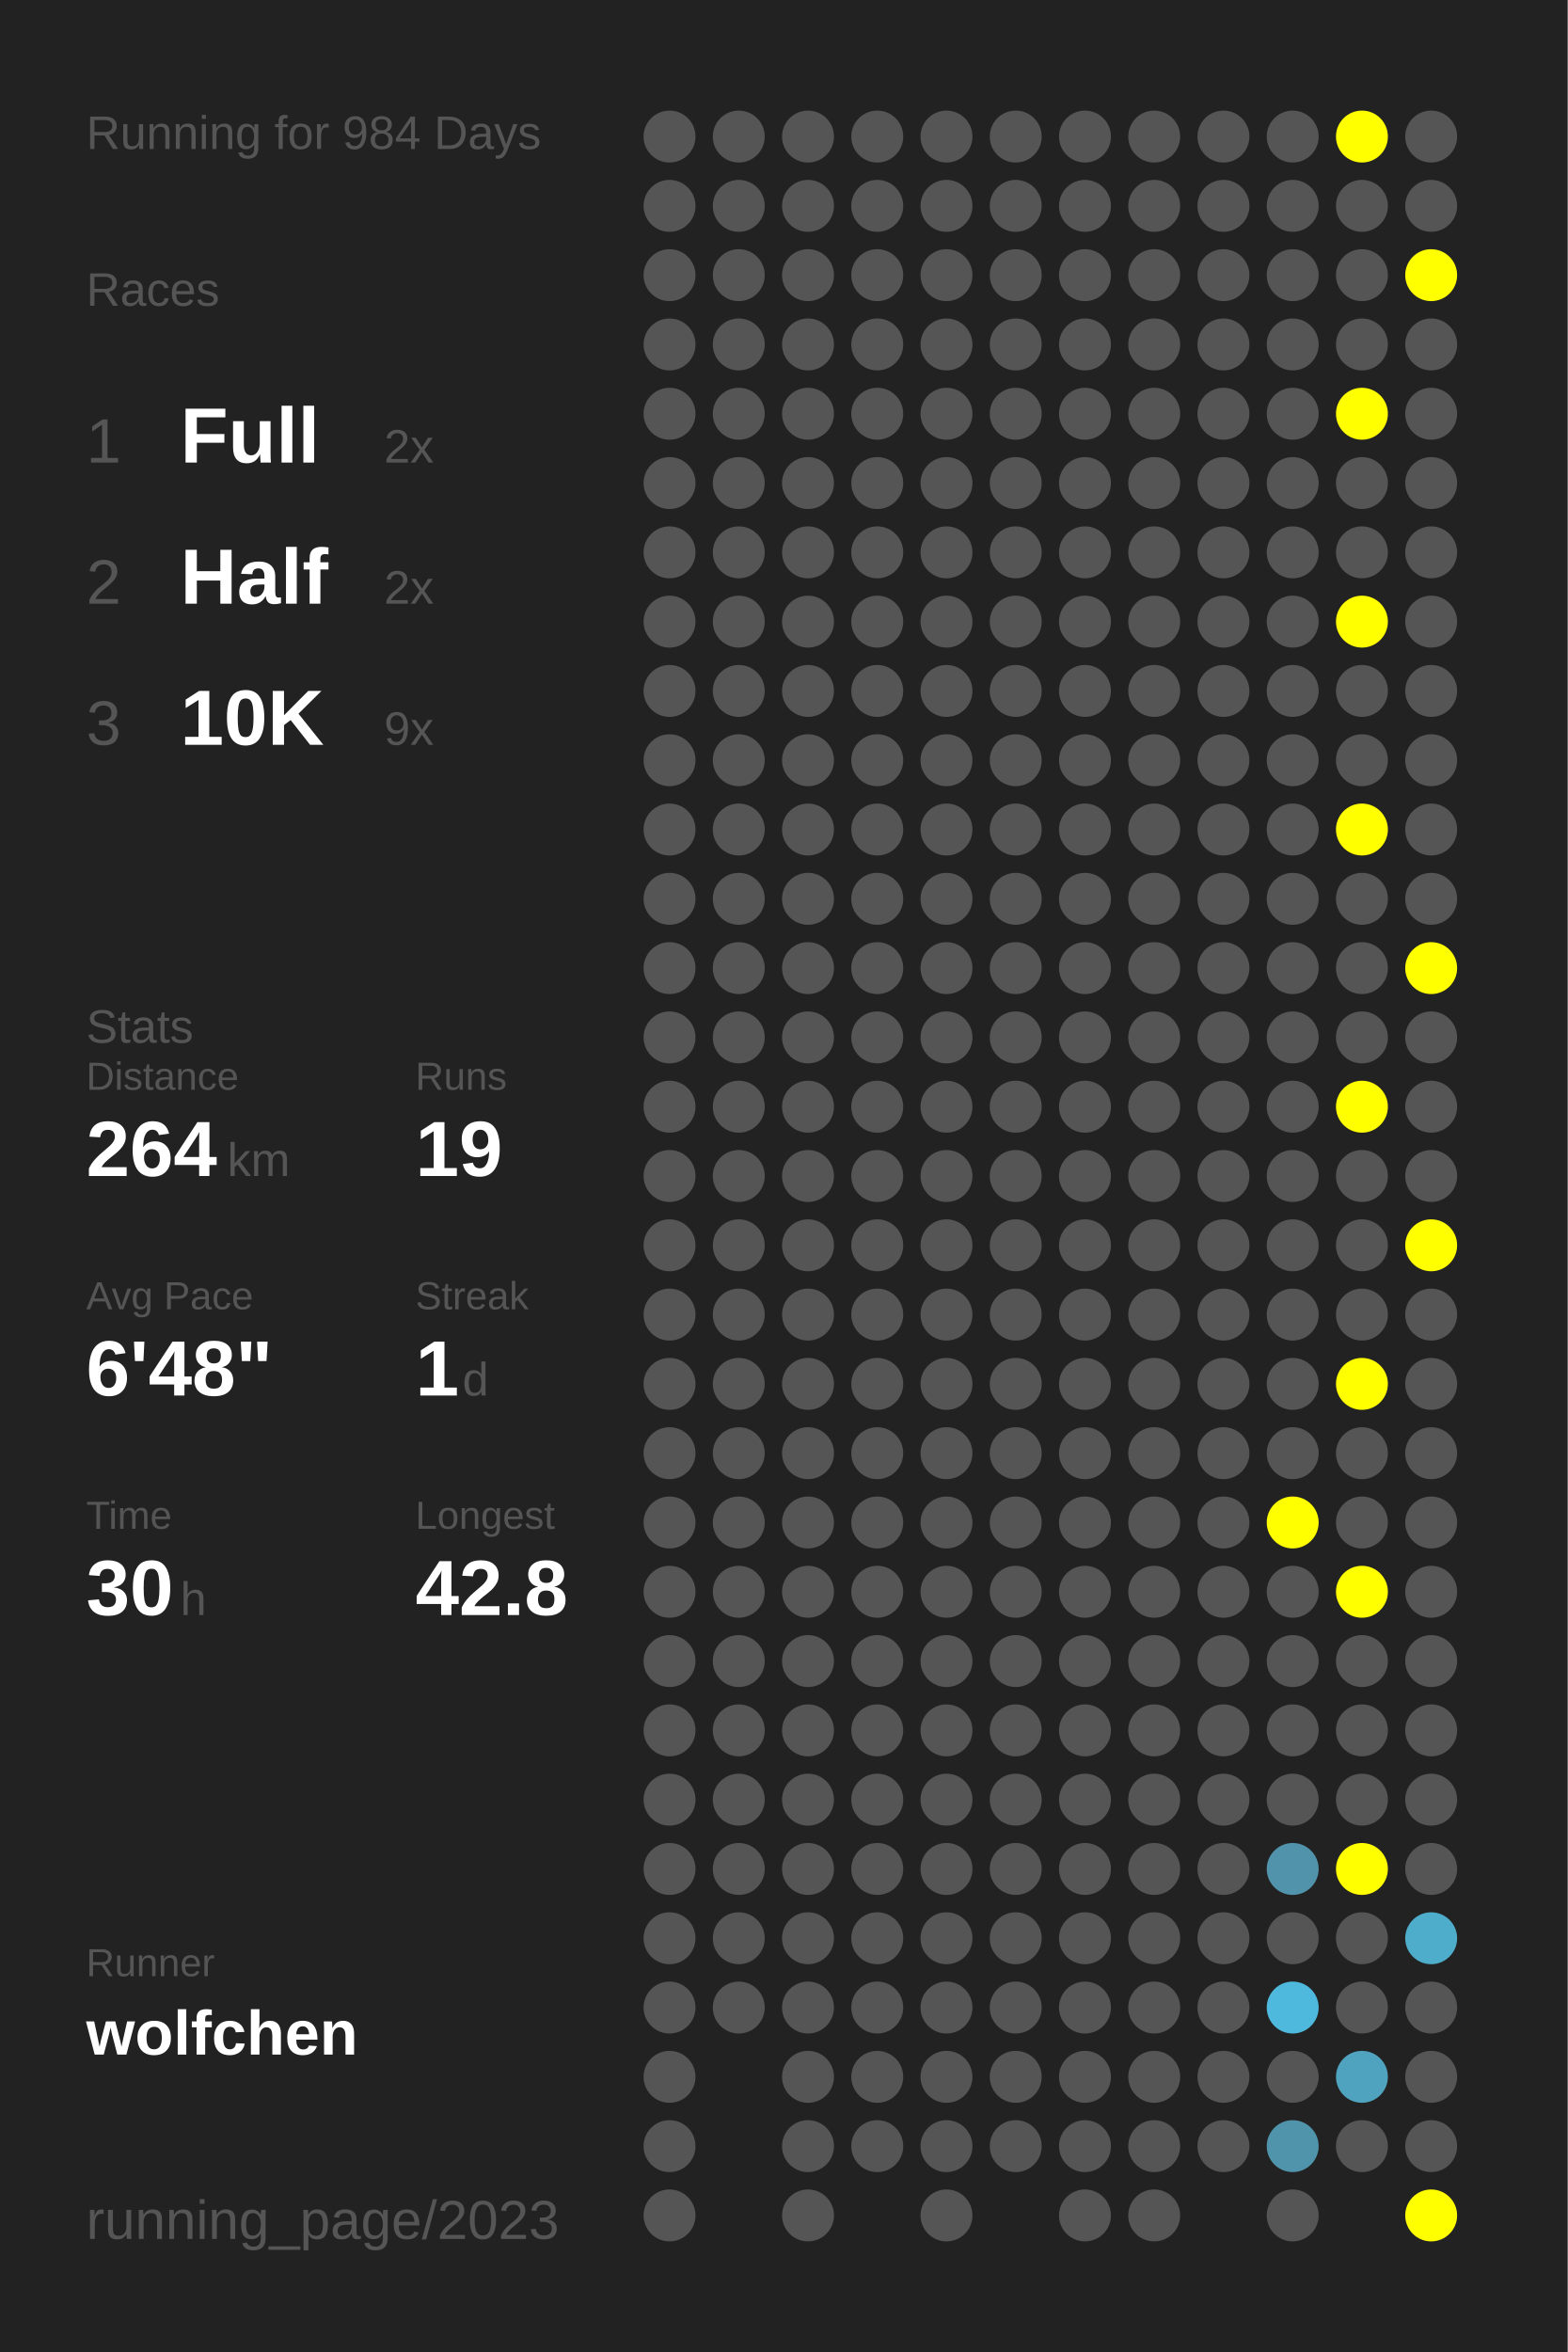
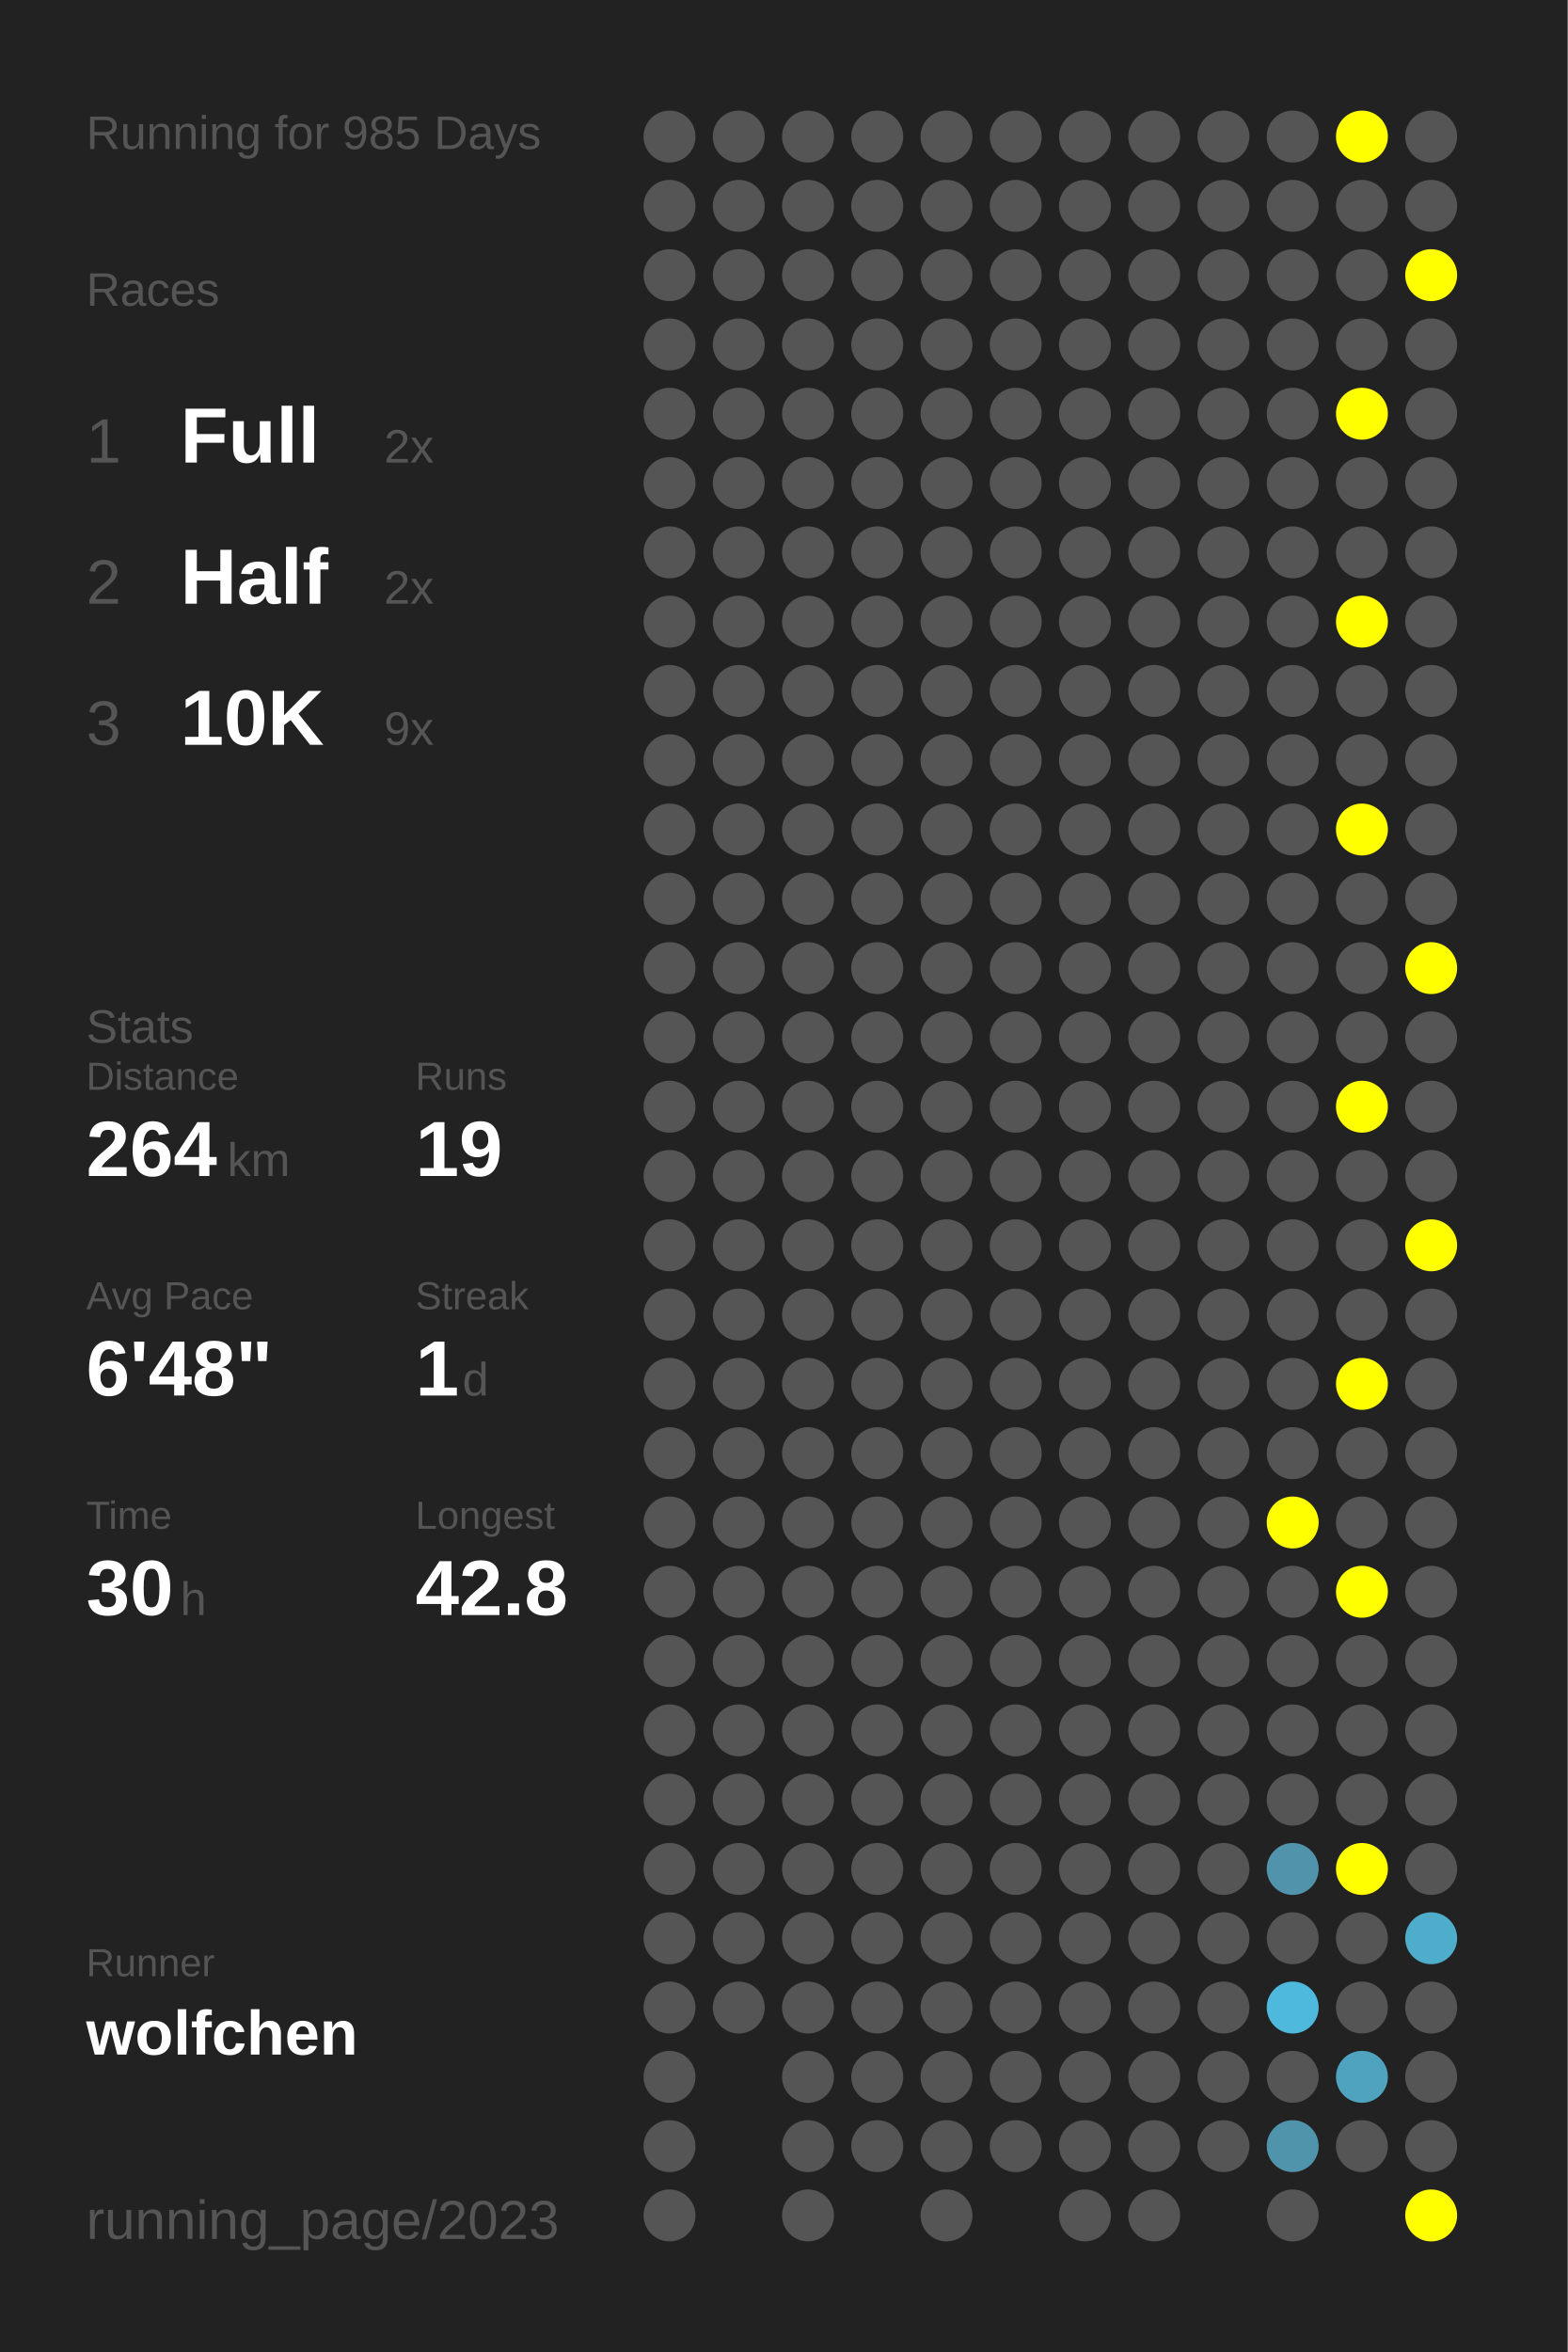
<svg xmlns="http://www.w3.org/2000/svg" baseProfile="full" height="300mm" version="1.1" viewBox="0,0,200,300" width="200mm">
  <defs />
  <rect fill="#222222" height="300" width="200" x="0" y="0" />
-   <text fill="#555555" style="font-size:6px; font-family:Arial;" x="11" y="19">Running for 984 Days</text>
+   <text fill="#555555" style="font-size:6px; font-family:Arial;" x="11" y="19">Running for 985 Days</text>
  <text fill="#555555" style="font-size:6px; font-family:Arial;" x="11" y="39">Races</text>
  <text fill="#555555" style="font-size:8px; font-family:Arial;" x="11" y="59">1</text>
  <text fill="#FFFFFF" style="font-size:10px; font-family:Arial; font-weight:bold;" x="23" y="59">Full</text>
  <text fill="#555555" style="font-size:6px; font-family:Arial;" x="49" y="59">2x</text>
  <text fill="#555555" style="font-size:8px; font-family:Arial;" x="11" y="77">2</text>
  <text fill="#FFFFFF" style="font-size:10px; font-family:Arial; font-weight:bold;" x="23" y="77">Half</text>
  <text fill="#555555" style="font-size:6px; font-family:Arial;" x="49" y="77">2x</text>
  <text fill="#555555" style="font-size:8px; font-family:Arial;" x="11" y="95">3</text>
  <text fill="#FFFFFF" style="font-size:10px; font-family:Arial; font-weight:bold;" x="23" y="95">10K</text>
  <text fill="#555555" style="font-size:6px; font-family:Arial;" x="49" y="95">9x</text>
  <text fill="#555555" style="font-size:6px; font-family:Arial;" x="11" y="133">Stats</text>
  <text fill="#555555" style="font-size:5px; font-family:Arial;" x="11" y="139">Distance</text>
  <text fill="#FFFFFF" style="font-size:10px; font-family:Arial; font-weight:bold;" x="11" y="150">264</text>
  <text fill="#555555" style="font-size:6px; font-family:Arial;" x="29" y="150">km</text>
  <text fill="#555555" style="font-size:5px; font-family:Arial;" x="53" y="139">Runs</text>
  <text fill="#FFFFFF" style="font-size:10px; font-family:Arial; font-weight:bold;" x="53" y="150">19</text>
  <text fill="#555555" style="font-size:5px; font-family:Arial;" x="11" y="167">Avg Pace</text>
  <text fill="#FFFFFF" style="font-size:10px; font-family:Arial; font-weight:bold;" x="11" y="178">6'48"</text>
  <text fill="#555555" style="font-size:5px; font-family:Arial;" x="53" y="167">Streak</text>
  <text fill="#FFFFFF" style="font-size:10px; font-family:Arial; font-weight:bold;" x="53" y="178">1</text>
  <text fill="#555555" style="font-size:6px; font-family:Arial;" x="59" y="178">d</text>
  <text fill="#555555" style="font-size:5px; font-family:Arial;" x="11" y="195">Time</text>
  <text fill="#FFFFFF" style="font-size:10px; font-family:Arial; font-weight:bold;" x="11" y="206">30</text>
  <text fill="#555555" style="font-size:6px; font-family:Arial;" x="23" y="206">h</text>
  <text fill="#555555" style="font-size:5px; font-family:Arial;" x="53" y="195">Longest</text>
  <text fill="#FFFFFF" style="font-size:10px; font-family:Arial; font-weight:bold;" x="53" y="206">42.8</text>
  <text fill="#555555" style="font-size:5px; font-family:Arial;" x="11" y="252.065">Runner</text>
  <text fill="#FFFFFF" style="font-size:8px; font-family:Arial; font-weight:bold;" x="11" y="262.065">wolfchen</text>
  <text fill="#555555" style="font-size:7px; font-family:Arial;" x="11" y="285.581">running_page/2023</text>
  <circle cx="85.417" cy="17.419" fill="#555555" r="3.312" />
  <circle cx="85.417" cy="26.258" fill="#555555" r="3.312" />
  <circle cx="85.417" cy="35.097" fill="#555555" r="3.312" />
  <circle cx="85.417" cy="43.935" fill="#555555" r="3.312" />
  <circle cx="85.417" cy="52.774" fill="#555555" r="3.312" />
  <circle cx="85.417" cy="61.613" fill="#555555" r="3.312" />
  <circle cx="85.417" cy="70.452" fill="#555555" r="3.312" />
  <circle cx="85.417" cy="79.29" fill="#555555" r="3.312" />
  <circle cx="85.417" cy="88.129" fill="#555555" r="3.312" />
  <circle cx="85.417" cy="96.968" fill="#555555" r="3.312" />
  <circle cx="85.417" cy="105.806" fill="#555555" r="3.312" />
  <circle cx="85.417" cy="114.645" fill="#555555" r="3.312" />
  <circle cx="85.417" cy="123.484" fill="#555555" r="3.312" />
  <circle cx="85.417" cy="132.323" fill="#555555" r="3.312" />
  <circle cx="85.417" cy="141.161" fill="#555555" r="3.312" />
  <circle cx="85.417" cy="150" fill="#555555" r="3.312" />
  <circle cx="85.417" cy="158.839" fill="#555555" r="3.312" />
  <circle cx="85.417" cy="167.677" fill="#555555" r="3.312" />
  <circle cx="85.417" cy="176.516" fill="#555555" r="3.312" />
  <circle cx="85.417" cy="185.355" fill="#555555" r="3.312" />
  <circle cx="85.417" cy="194.194" fill="#555555" r="3.312" />
  <circle cx="85.417" cy="203.032" fill="#555555" r="3.312" />
  <circle cx="85.417" cy="211.871" fill="#555555" r="3.312" />
  <circle cx="85.417" cy="220.71" fill="#555555" r="3.312" />
  <circle cx="85.417" cy="229.548" fill="#555555" r="3.312" />
  <circle cx="85.417" cy="238.387" fill="#555555" r="3.312" />
  <circle cx="85.417" cy="247.226" fill="#555555" r="3.312" />
  <circle cx="85.417" cy="256.065" fill="#555555" r="3.312" />
  <circle cx="85.417" cy="264.903" fill="#555555" r="3.312" />
  <circle cx="85.417" cy="273.742" fill="#555555" r="3.312" />
  <circle cx="85.417" cy="282.581" fill="#555555" r="3.312" />
  <circle cx="94.25" cy="17.419" fill="#555555" r="3.312" />
  <circle cx="94.25" cy="26.258" fill="#555555" r="3.312" />
  <circle cx="94.25" cy="35.097" fill="#555555" r="3.312" />
  <circle cx="94.25" cy="43.935" fill="#555555" r="3.312" />
  <circle cx="94.25" cy="52.774" fill="#555555" r="3.312" />
  <circle cx="94.25" cy="61.613" fill="#555555" r="3.312" />
  <circle cx="94.25" cy="70.452" fill="#555555" r="3.312" />
  <circle cx="94.25" cy="79.29" fill="#555555" r="3.312" />
  <circle cx="94.25" cy="88.129" fill="#555555" r="3.312" />
  <circle cx="94.25" cy="96.968" fill="#555555" r="3.312" />
  <circle cx="94.25" cy="105.806" fill="#555555" r="3.312" />
  <circle cx="94.25" cy="114.645" fill="#555555" r="3.312" />
  <circle cx="94.25" cy="123.484" fill="#555555" r="3.312" />
  <circle cx="94.25" cy="132.323" fill="#555555" r="3.312" />
  <circle cx="94.25" cy="141.161" fill="#555555" r="3.312" />
  <circle cx="94.25" cy="150" fill="#555555" r="3.312" />
  <circle cx="94.25" cy="158.839" fill="#555555" r="3.312" />
  <circle cx="94.25" cy="167.677" fill="#555555" r="3.312" />
  <circle cx="94.25" cy="176.516" fill="#555555" r="3.312" />
  <circle cx="94.25" cy="185.355" fill="#555555" r="3.312" />
  <circle cx="94.25" cy="194.194" fill="#555555" r="3.312" />
  <circle cx="94.25" cy="203.032" fill="#555555" r="3.312" />
  <circle cx="94.25" cy="211.871" fill="#555555" r="3.312" />
  <circle cx="94.25" cy="220.71" fill="#555555" r="3.312" />
  <circle cx="94.25" cy="229.548" fill="#555555" r="3.312" />
  <circle cx="94.25" cy="238.387" fill="#555555" r="3.312" />
  <circle cx="94.25" cy="247.226" fill="#555555" r="3.312" />
  <circle cx="94.25" cy="256.065" fill="#555555" r="3.312" />
  <circle cx="103.083" cy="17.419" fill="#555555" r="3.312" />
  <circle cx="103.083" cy="26.258" fill="#555555" r="3.312" />
  <circle cx="103.083" cy="35.097" fill="#555555" r="3.312" />
  <circle cx="103.083" cy="43.935" fill="#555555" r="3.312" />
  <circle cx="103.083" cy="52.774" fill="#555555" r="3.312" />
  <circle cx="103.083" cy="61.613" fill="#555555" r="3.312" />
  <circle cx="103.083" cy="70.452" fill="#555555" r="3.312" />
  <circle cx="103.083" cy="79.29" fill="#555555" r="3.312" />
  <circle cx="103.083" cy="88.129" fill="#555555" r="3.312" />
  <circle cx="103.083" cy="96.968" fill="#555555" r="3.312" />
  <circle cx="103.083" cy="105.806" fill="#555555" r="3.312" />
  <circle cx="103.083" cy="114.645" fill="#555555" r="3.312" />
  <circle cx="103.083" cy="123.484" fill="#555555" r="3.312" />
  <circle cx="103.083" cy="132.323" fill="#555555" r="3.312" />
  <circle cx="103.083" cy="141.161" fill="#555555" r="3.312" />
  <circle cx="103.083" cy="150" fill="#555555" r="3.312" />
  <circle cx="103.083" cy="158.839" fill="#555555" r="3.312" />
  <circle cx="103.083" cy="167.677" fill="#555555" r="3.312" />
  <circle cx="103.083" cy="176.516" fill="#555555" r="3.312" />
  <circle cx="103.083" cy="185.355" fill="#555555" r="3.312" />
  <circle cx="103.083" cy="194.194" fill="#555555" r="3.312" />
  <circle cx="103.083" cy="203.032" fill="#555555" r="3.312" />
  <circle cx="103.083" cy="211.871" fill="#555555" r="3.312" />
  <circle cx="103.083" cy="220.71" fill="#555555" r="3.312" />
  <circle cx="103.083" cy="229.548" fill="#555555" r="3.312" />
  <circle cx="103.083" cy="238.387" fill="#555555" r="3.312" />
  <circle cx="103.083" cy="247.226" fill="#555555" r="3.312" />
  <circle cx="103.083" cy="256.065" fill="#555555" r="3.312" />
  <circle cx="103.083" cy="264.903" fill="#555555" r="3.312" />
  <circle cx="103.083" cy="273.742" fill="#555555" r="3.312" />
  <circle cx="103.083" cy="282.581" fill="#555555" r="3.312" />
  <circle cx="111.917" cy="17.419" fill="#555555" r="3.312" />
  <circle cx="111.917" cy="26.258" fill="#555555" r="3.312" />
  <circle cx="111.917" cy="35.097" fill="#555555" r="3.312" />
  <circle cx="111.917" cy="43.935" fill="#555555" r="3.312" />
  <circle cx="111.917" cy="52.774" fill="#555555" r="3.312" />
  <circle cx="111.917" cy="61.613" fill="#555555" r="3.312" />
  <circle cx="111.917" cy="70.452" fill="#555555" r="3.312" />
  <circle cx="111.917" cy="79.29" fill="#555555" r="3.312" />
  <circle cx="111.917" cy="88.129" fill="#555555" r="3.312" />
  <circle cx="111.917" cy="96.968" fill="#555555" r="3.312" />
  <circle cx="111.917" cy="105.806" fill="#555555" r="3.312" />
  <circle cx="111.917" cy="114.645" fill="#555555" r="3.312" />
  <circle cx="111.917" cy="123.484" fill="#555555" r="3.312" />
  <circle cx="111.917" cy="132.323" fill="#555555" r="3.312" />
  <circle cx="111.917" cy="141.161" fill="#555555" r="3.312" />
  <circle cx="111.917" cy="150" fill="#555555" r="3.312" />
  <circle cx="111.917" cy="158.839" fill="#555555" r="3.312" />
  <circle cx="111.917" cy="167.677" fill="#555555" r="3.312" />
  <circle cx="111.917" cy="176.516" fill="#555555" r="3.312" />
  <circle cx="111.917" cy="185.355" fill="#555555" r="3.312" />
  <circle cx="111.917" cy="194.194" fill="#555555" r="3.312" />
  <circle cx="111.917" cy="203.032" fill="#555555" r="3.312" />
  <circle cx="111.917" cy="211.871" fill="#555555" r="3.312" />
  <circle cx="111.917" cy="220.71" fill="#555555" r="3.312" />
  <circle cx="111.917" cy="229.548" fill="#555555" r="3.312" />
  <circle cx="111.917" cy="238.387" fill="#555555" r="3.312" />
  <circle cx="111.917" cy="247.226" fill="#555555" r="3.312" />
  <circle cx="111.917" cy="256.065" fill="#555555" r="3.312" />
  <circle cx="111.917" cy="264.903" fill="#555555" r="3.312" />
  <circle cx="111.917" cy="273.742" fill="#555555" r="3.312" />
  <circle cx="120.75" cy="17.419" fill="#555555" r="3.312" />
  <circle cx="120.75" cy="26.258" fill="#555555" r="3.312" />
  <circle cx="120.75" cy="35.097" fill="#555555" r="3.312" />
  <circle cx="120.75" cy="43.935" fill="#555555" r="3.312" />
  <circle cx="120.75" cy="52.774" fill="#555555" r="3.312" />
  <circle cx="120.75" cy="61.613" fill="#555555" r="3.312" />
  <circle cx="120.75" cy="70.452" fill="#555555" r="3.312" />
  <circle cx="120.75" cy="79.29" fill="#555555" r="3.312" />
  <circle cx="120.75" cy="88.129" fill="#555555" r="3.312" />
  <circle cx="120.75" cy="96.968" fill="#555555" r="3.312" />
  <circle cx="120.75" cy="105.806" fill="#555555" r="3.312" />
  <circle cx="120.75" cy="114.645" fill="#555555" r="3.312" />
  <circle cx="120.75" cy="123.484" fill="#555555" r="3.312" />
  <circle cx="120.75" cy="132.323" fill="#555555" r="3.312" />
  <circle cx="120.75" cy="141.161" fill="#555555" r="3.312" />
  <circle cx="120.75" cy="150" fill="#555555" r="3.312" />
  <circle cx="120.75" cy="158.839" fill="#555555" r="3.312" />
  <circle cx="120.75" cy="167.677" fill="#555555" r="3.312" />
  <circle cx="120.75" cy="176.516" fill="#555555" r="3.312" />
  <circle cx="120.75" cy="185.355" fill="#555555" r="3.312" />
  <circle cx="120.75" cy="194.194" fill="#555555" r="3.312" />
  <circle cx="120.75" cy="203.032" fill="#555555" r="3.312" />
  <circle cx="120.75" cy="211.871" fill="#555555" r="3.312" />
  <circle cx="120.75" cy="220.71" fill="#555555" r="3.312" />
  <circle cx="120.75" cy="229.548" fill="#555555" r="3.312" />
  <circle cx="120.75" cy="238.387" fill="#555555" r="3.312" />
  <circle cx="120.75" cy="247.226" fill="#555555" r="3.312" />
  <circle cx="120.75" cy="256.065" fill="#555555" r="3.312" />
  <circle cx="120.75" cy="264.903" fill="#555555" r="3.312" />
  <circle cx="120.75" cy="273.742" fill="#555555" r="3.312" />
  <circle cx="120.75" cy="282.581" fill="#555555" r="3.312" />
  <circle cx="129.583" cy="17.419" fill="#555555" r="3.312" />
  <circle cx="129.583" cy="26.258" fill="#555555" r="3.312" />
  <circle cx="129.583" cy="35.097" fill="#555555" r="3.312" />
  <circle cx="129.583" cy="43.935" fill="#555555" r="3.312" />
  <circle cx="129.583" cy="52.774" fill="#555555" r="3.312" />
  <circle cx="129.583" cy="61.613" fill="#555555" r="3.312" />
  <circle cx="129.583" cy="70.452" fill="#555555" r="3.312" />
  <circle cx="129.583" cy="79.29" fill="#555555" r="3.312" />
  <circle cx="129.583" cy="88.129" fill="#555555" r="3.312" />
  <circle cx="129.583" cy="96.968" fill="#555555" r="3.312" />
  <circle cx="129.583" cy="105.806" fill="#555555" r="3.312" />
  <circle cx="129.583" cy="114.645" fill="#555555" r="3.312" />
  <circle cx="129.583" cy="123.484" fill="#555555" r="3.312" />
  <circle cx="129.583" cy="132.323" fill="#555555" r="3.312" />
  <circle cx="129.583" cy="141.161" fill="#555555" r="3.312" />
  <circle cx="129.583" cy="150" fill="#555555" r="3.312" />
  <circle cx="129.583" cy="158.839" fill="#555555" r="3.312" />
  <circle cx="129.583" cy="167.677" fill="#555555" r="3.312" />
  <circle cx="129.583" cy="176.516" fill="#555555" r="3.312" />
  <circle cx="129.583" cy="185.355" fill="#555555" r="3.312" />
  <circle cx="129.583" cy="194.194" fill="#555555" r="3.312" />
  <circle cx="129.583" cy="203.032" fill="#555555" r="3.312" />
  <circle cx="129.583" cy="211.871" fill="#555555" r="3.312" />
  <circle cx="129.583" cy="220.71" fill="#555555" r="3.312" />
  <circle cx="129.583" cy="229.548" fill="#555555" r="3.312" />
  <circle cx="129.583" cy="238.387" fill="#555555" r="3.312" />
  <circle cx="129.583" cy="247.226" fill="#555555" r="3.312" />
  <circle cx="129.583" cy="256.065" fill="#555555" r="3.312" />
  <circle cx="129.583" cy="264.903" fill="#555555" r="3.312" />
  <circle cx="129.583" cy="273.742" fill="#555555" r="3.312" />
  <circle cx="138.417" cy="17.419" fill="#555555" r="3.312" />
  <circle cx="138.417" cy="26.258" fill="#555555" r="3.312" />
  <circle cx="138.417" cy="35.097" fill="#555555" r="3.312" />
  <circle cx="138.417" cy="43.935" fill="#555555" r="3.312" />
  <circle cx="138.417" cy="52.774" fill="#555555" r="3.312" />
  <circle cx="138.417" cy="61.613" fill="#555555" r="3.312" />
  <circle cx="138.417" cy="70.452" fill="#555555" r="3.312" />
  <circle cx="138.417" cy="79.29" fill="#555555" r="3.312" />
  <circle cx="138.417" cy="88.129" fill="#555555" r="3.312" />
  <circle cx="138.417" cy="96.968" fill="#555555" r="3.312" />
  <circle cx="138.417" cy="105.806" fill="#555555" r="3.312" />
  <circle cx="138.417" cy="114.645" fill="#555555" r="3.312" />
  <circle cx="138.417" cy="123.484" fill="#555555" r="3.312" />
  <circle cx="138.417" cy="132.323" fill="#555555" r="3.312" />
  <circle cx="138.417" cy="141.161" fill="#555555" r="3.312" />
  <circle cx="138.417" cy="150" fill="#555555" r="3.312" />
  <circle cx="138.417" cy="158.839" fill="#555555" r="3.312" />
  <circle cx="138.417" cy="167.677" fill="#555555" r="3.312" />
  <circle cx="138.417" cy="176.516" fill="#555555" r="3.312" />
  <circle cx="138.417" cy="185.355" fill="#555555" r="3.312" />
  <circle cx="138.417" cy="194.194" fill="#555555" r="3.312" />
  <circle cx="138.417" cy="203.032" fill="#555555" r="3.312" />
  <circle cx="138.417" cy="211.871" fill="#555555" r="3.312" />
  <circle cx="138.417" cy="220.71" fill="#555555" r="3.312" />
  <circle cx="138.417" cy="229.548" fill="#555555" r="3.312" />
  <circle cx="138.417" cy="238.387" fill="#555555" r="3.312" />
  <circle cx="138.417" cy="247.226" fill="#555555" r="3.312" />
  <circle cx="138.417" cy="256.065" fill="#555555" r="3.312" />
  <circle cx="138.417" cy="264.903" fill="#555555" r="3.312" />
  <circle cx="138.417" cy="273.742" fill="#555555" r="3.312" />
  <circle cx="138.417" cy="282.581" fill="#555555" r="3.312" />
  <circle cx="147.25" cy="17.419" fill="#555555" r="3.312" />
  <circle cx="147.25" cy="26.258" fill="#555555" r="3.312" />
  <circle cx="147.25" cy="35.097" fill="#555555" r="3.312" />
  <circle cx="147.25" cy="43.935" fill="#555555" r="3.312" />
  <circle cx="147.25" cy="52.774" fill="#555555" r="3.312" />
  <circle cx="147.25" cy="61.613" fill="#555555" r="3.312" />
  <circle cx="147.25" cy="70.452" fill="#555555" r="3.312" />
  <circle cx="147.25" cy="79.29" fill="#555555" r="3.312" />
  <circle cx="147.25" cy="88.129" fill="#555555" r="3.312" />
  <circle cx="147.25" cy="96.968" fill="#555555" r="3.312" />
  <circle cx="147.25" cy="105.806" fill="#555555" r="3.312" />
  <circle cx="147.25" cy="114.645" fill="#555555" r="3.312" />
  <circle cx="147.25" cy="123.484" fill="#555555" r="3.312" />
  <circle cx="147.25" cy="132.323" fill="#555555" r="3.312" />
  <circle cx="147.25" cy="141.161" fill="#555555" r="3.312" />
  <circle cx="147.25" cy="150" fill="#555555" r="3.312" />
  <circle cx="147.25" cy="158.839" fill="#555555" r="3.312" />
  <circle cx="147.25" cy="167.677" fill="#555555" r="3.312" />
  <circle cx="147.25" cy="176.516" fill="#555555" r="3.312" />
  <circle cx="147.25" cy="185.355" fill="#555555" r="3.312" />
  <circle cx="147.25" cy="194.194" fill="#555555" r="3.312" />
  <circle cx="147.25" cy="203.032" fill="#555555" r="3.312" />
  <circle cx="147.25" cy="211.871" fill="#555555" r="3.312" />
  <circle cx="147.25" cy="220.71" fill="#555555" r="3.312" />
  <circle cx="147.25" cy="229.548" fill="#555555" r="3.312" />
  <circle cx="147.25" cy="238.387" fill="#555555" r="3.312" />
  <circle cx="147.25" cy="247.226" fill="#555555" r="3.312" />
  <circle cx="147.25" cy="256.065" fill="#555555" r="3.312" />
  <circle cx="147.25" cy="264.903" fill="#555555" r="3.312" />
  <circle cx="147.25" cy="273.742" fill="#555555" r="3.312" />
  <circle cx="147.25" cy="282.581" fill="#555555" r="3.312" />
  <circle cx="156.083" cy="17.419" fill="#555555" r="3.312" />
  <circle cx="156.083" cy="26.258" fill="#555555" r="3.312" />
  <circle cx="156.083" cy="35.097" fill="#555555" r="3.312" />
  <circle cx="156.083" cy="43.935" fill="#555555" r="3.312" />
  <circle cx="156.083" cy="52.774" fill="#555555" r="3.312" />
  <circle cx="156.083" cy="61.613" fill="#555555" r="3.312" />
  <circle cx="156.083" cy="70.452" fill="#555555" r="3.312" />
  <circle cx="156.083" cy="79.29" fill="#555555" r="3.312" />
  <circle cx="156.083" cy="88.129" fill="#555555" r="3.312" />
  <circle cx="156.083" cy="96.968" fill="#555555" r="3.312" />
  <circle cx="156.083" cy="105.806" fill="#555555" r="3.312" />
  <circle cx="156.083" cy="114.645" fill="#555555" r="3.312" />
  <circle cx="156.083" cy="123.484" fill="#555555" r="3.312" />
  <circle cx="156.083" cy="132.323" fill="#555555" r="3.312" />
  <circle cx="156.083" cy="141.161" fill="#555555" r="3.312" />
  <circle cx="156.083" cy="150" fill="#555555" r="3.312" />
  <circle cx="156.083" cy="158.839" fill="#555555" r="3.312" />
  <circle cx="156.083" cy="167.677" fill="#555555" r="3.312" />
  <circle cx="156.083" cy="176.516" fill="#555555" r="3.312" />
  <circle cx="156.083" cy="185.355" fill="#555555" r="3.312" />
  <circle cx="156.083" cy="194.194" fill="#555555" r="3.312" />
  <circle cx="156.083" cy="203.032" fill="#555555" r="3.312" />
  <circle cx="156.083" cy="211.871" fill="#555555" r="3.312" />
  <circle cx="156.083" cy="220.71" fill="#555555" r="3.312" />
  <circle cx="156.083" cy="229.548" fill="#555555" r="3.312" />
  <circle cx="156.083" cy="238.387" fill="#555555" r="3.312" />
  <circle cx="156.083" cy="247.226" fill="#555555" r="3.312" />
  <circle cx="156.083" cy="256.065" fill="#555555" r="3.312" />
  <circle cx="156.083" cy="264.903" fill="#555555" r="3.312" />
  <circle cx="156.083" cy="273.742" fill="#555555" r="3.312" />
  <circle cx="164.917" cy="17.419" fill="#555555" r="3.312" />
  <circle cx="164.917" cy="26.258" fill="#555555" r="3.312" />
  <circle cx="164.917" cy="35.097" fill="#555555" r="3.312" />
  <circle cx="164.917" cy="43.935" fill="#555555" r="3.312" />
  <circle cx="164.917" cy="52.774" fill="#555555" r="3.312" />
  <circle cx="164.917" cy="61.613" fill="#555555" r="3.312" />
  <circle cx="164.917" cy="70.452" fill="#555555" r="3.312" />
  <circle cx="164.917" cy="79.29" fill="#555555" r="3.312" />
  <circle cx="164.917" cy="88.129" fill="#555555" r="3.312" />
  <circle cx="164.917" cy="96.968" fill="#555555" r="3.312" />
  <circle cx="164.917" cy="105.806" fill="#555555" r="3.312" />
  <circle cx="164.917" cy="114.645" fill="#555555" r="3.312" />
  <circle cx="164.917" cy="123.484" fill="#555555" r="3.312" />
  <circle cx="164.917" cy="132.323" fill="#555555" r="3.312" />
  <circle cx="164.917" cy="141.161" fill="#555555" r="3.312" />
  <circle cx="164.917" cy="150" fill="#555555" r="3.312" />
  <circle cx="164.917" cy="158.839" fill="#555555" r="3.312" />
  <circle cx="164.917" cy="167.677" fill="#555555" r="3.312" />
  <circle cx="164.917" cy="176.516" fill="#555555" r="3.312" />
  <circle cx="164.917" cy="185.355" fill="#555555" r="3.312" />
  <circle cx="164.917" cy="194.194" fill="#FFFF00" r="3.312" />
  <circle cx="164.917" cy="203.032" fill="#555555" r="3.312" />
  <circle cx="164.917" cy="211.871" fill="#555555" r="3.312" />
  <circle cx="164.917" cy="220.71" fill="#555555" r="3.312" />
  <circle cx="164.917" cy="229.548" fill="#555555" r="3.312" />
  <circle cx="164.917" cy="238.387" fill="#5093aa" r="3.312" />
  <circle cx="164.917" cy="247.226" fill="#555555" r="3.312" />
  <circle cx="164.917" cy="256.065" fill="#4eb9dd" r="3.312" />
  <circle cx="164.917" cy="264.903" fill="#555555" r="3.312" />
  <circle cx="164.917" cy="273.742" fill="#5094ab" r="3.312" />
  <circle cx="164.917" cy="282.581" fill="#555555" r="3.312" />
  <circle cx="173.75" cy="17.419" fill="#FFFF00" r="3.312" />
  <circle cx="173.75" cy="26.258" fill="#555555" r="3.312" />
  <circle cx="173.75" cy="35.097" fill="#555555" r="3.312" />
  <circle cx="173.75" cy="43.935" fill="#555555" r="3.312" />
  <circle cx="173.75" cy="52.774" fill="#FFFF00" r="3.312" />
  <circle cx="173.75" cy="61.613" fill="#555555" r="3.312" />
  <circle cx="173.75" cy="70.452" fill="#555555" r="3.312" />
  <circle cx="173.75" cy="79.29" fill="#FFFF00" r="3.312" />
  <circle cx="173.75" cy="88.129" fill="#555555" r="3.312" />
  <circle cx="173.75" cy="96.968" fill="#555555" r="3.312" />
  <circle cx="173.75" cy="105.806" fill="#FFFF00" r="3.312" />
  <circle cx="173.75" cy="114.645" fill="#555555" r="3.312" />
  <circle cx="173.75" cy="123.484" fill="#555555" r="3.312" />
  <circle cx="173.75" cy="132.323" fill="#555555" r="3.312" />
  <circle cx="173.75" cy="141.161" fill="#FFFF00" r="3.312" />
  <circle cx="173.75" cy="150" fill="#555555" r="3.312" />
  <circle cx="173.75" cy="158.839" fill="#555555" r="3.312" />
  <circle cx="173.75" cy="167.677" fill="#555555" r="3.312" />
  <circle cx="173.75" cy="176.516" fill="#FFFF00" r="3.312" />
  <circle cx="173.75" cy="185.355" fill="#555555" r="3.312" />
  <circle cx="173.75" cy="194.194" fill="#555555" r="3.312" />
  <circle cx="173.75" cy="203.032" fill="#FFFF00" r="3.312" />
  <circle cx="173.75" cy="211.871" fill="#555555" r="3.312" />
  <circle cx="173.75" cy="220.71" fill="#555555" r="3.312" />
  <circle cx="173.75" cy="229.548" fill="#555555" r="3.312" />
  <circle cx="173.75" cy="238.387" fill="#FFFF00" r="3.312" />
  <circle cx="173.75" cy="247.226" fill="#555555" r="3.312" />
  <circle cx="173.75" cy="256.065" fill="#555555" r="3.312" />
  <circle cx="173.75" cy="264.903" fill="#4fa3bf" r="3.312" />
  <circle cx="173.75" cy="273.742" fill="#555555" r="3.312" />
  <circle cx="182.583" cy="17.419" fill="#555555" r="3.312" />
  <circle cx="182.583" cy="26.258" fill="#555555" r="3.312" />
  <circle cx="182.583" cy="35.097" fill="#FFFF00" r="3.312" />
  <circle cx="182.583" cy="43.935" fill="#555555" r="3.312" />
  <circle cx="182.583" cy="52.774" fill="#555555" r="3.312" />
  <circle cx="182.583" cy="61.613" fill="#555555" r="3.312" />
  <circle cx="182.583" cy="70.452" fill="#555555" r="3.312" />
  <circle cx="182.583" cy="79.29" fill="#555555" r="3.312" />
  <circle cx="182.583" cy="88.129" fill="#555555" r="3.312" />
  <circle cx="182.583" cy="96.968" fill="#555555" r="3.312" />
  <circle cx="182.583" cy="105.806" fill="#555555" r="3.312" />
  <circle cx="182.583" cy="114.645" fill="#555555" r="3.312" />
  <circle cx="182.583" cy="123.484" fill="#FFFF00" r="3.312" />
  <circle cx="182.583" cy="132.323" fill="#555555" r="3.312" />
  <circle cx="182.583" cy="141.161" fill="#555555" r="3.312" />
  <circle cx="182.583" cy="150" fill="#555555" r="3.312" />
  <circle cx="182.583" cy="158.839" fill="#FFFF00" r="3.312" />
  <circle cx="182.583" cy="167.677" fill="#555555" r="3.312" />
  <circle cx="182.583" cy="176.516" fill="#555555" r="3.312" />
  <circle cx="182.583" cy="185.355" fill="#555555" r="3.312" />
  <circle cx="182.583" cy="194.194" fill="#555555" r="3.312" />
  <circle cx="182.583" cy="203.032" fill="#555555" r="3.312" />
  <circle cx="182.583" cy="211.871" fill="#555555" r="3.312" />
  <circle cx="182.583" cy="220.71" fill="#555555" r="3.312" />
  <circle cx="182.583" cy="229.548" fill="#555555" r="3.312" />
  <circle cx="182.583" cy="238.387" fill="#555555" r="3.312" />
  <circle cx="182.583" cy="247.226" fill="#4fadcc" r="3.312" />
  <circle cx="182.583" cy="256.065" fill="#555555" r="3.312" />
  <circle cx="182.583" cy="264.903" fill="#555555" r="3.312" />
  <circle cx="182.583" cy="273.742" fill="#555555" r="3.312" />
  <circle cx="182.583" cy="282.581" fill="#FFFF00" r="3.312" />
</svg>
